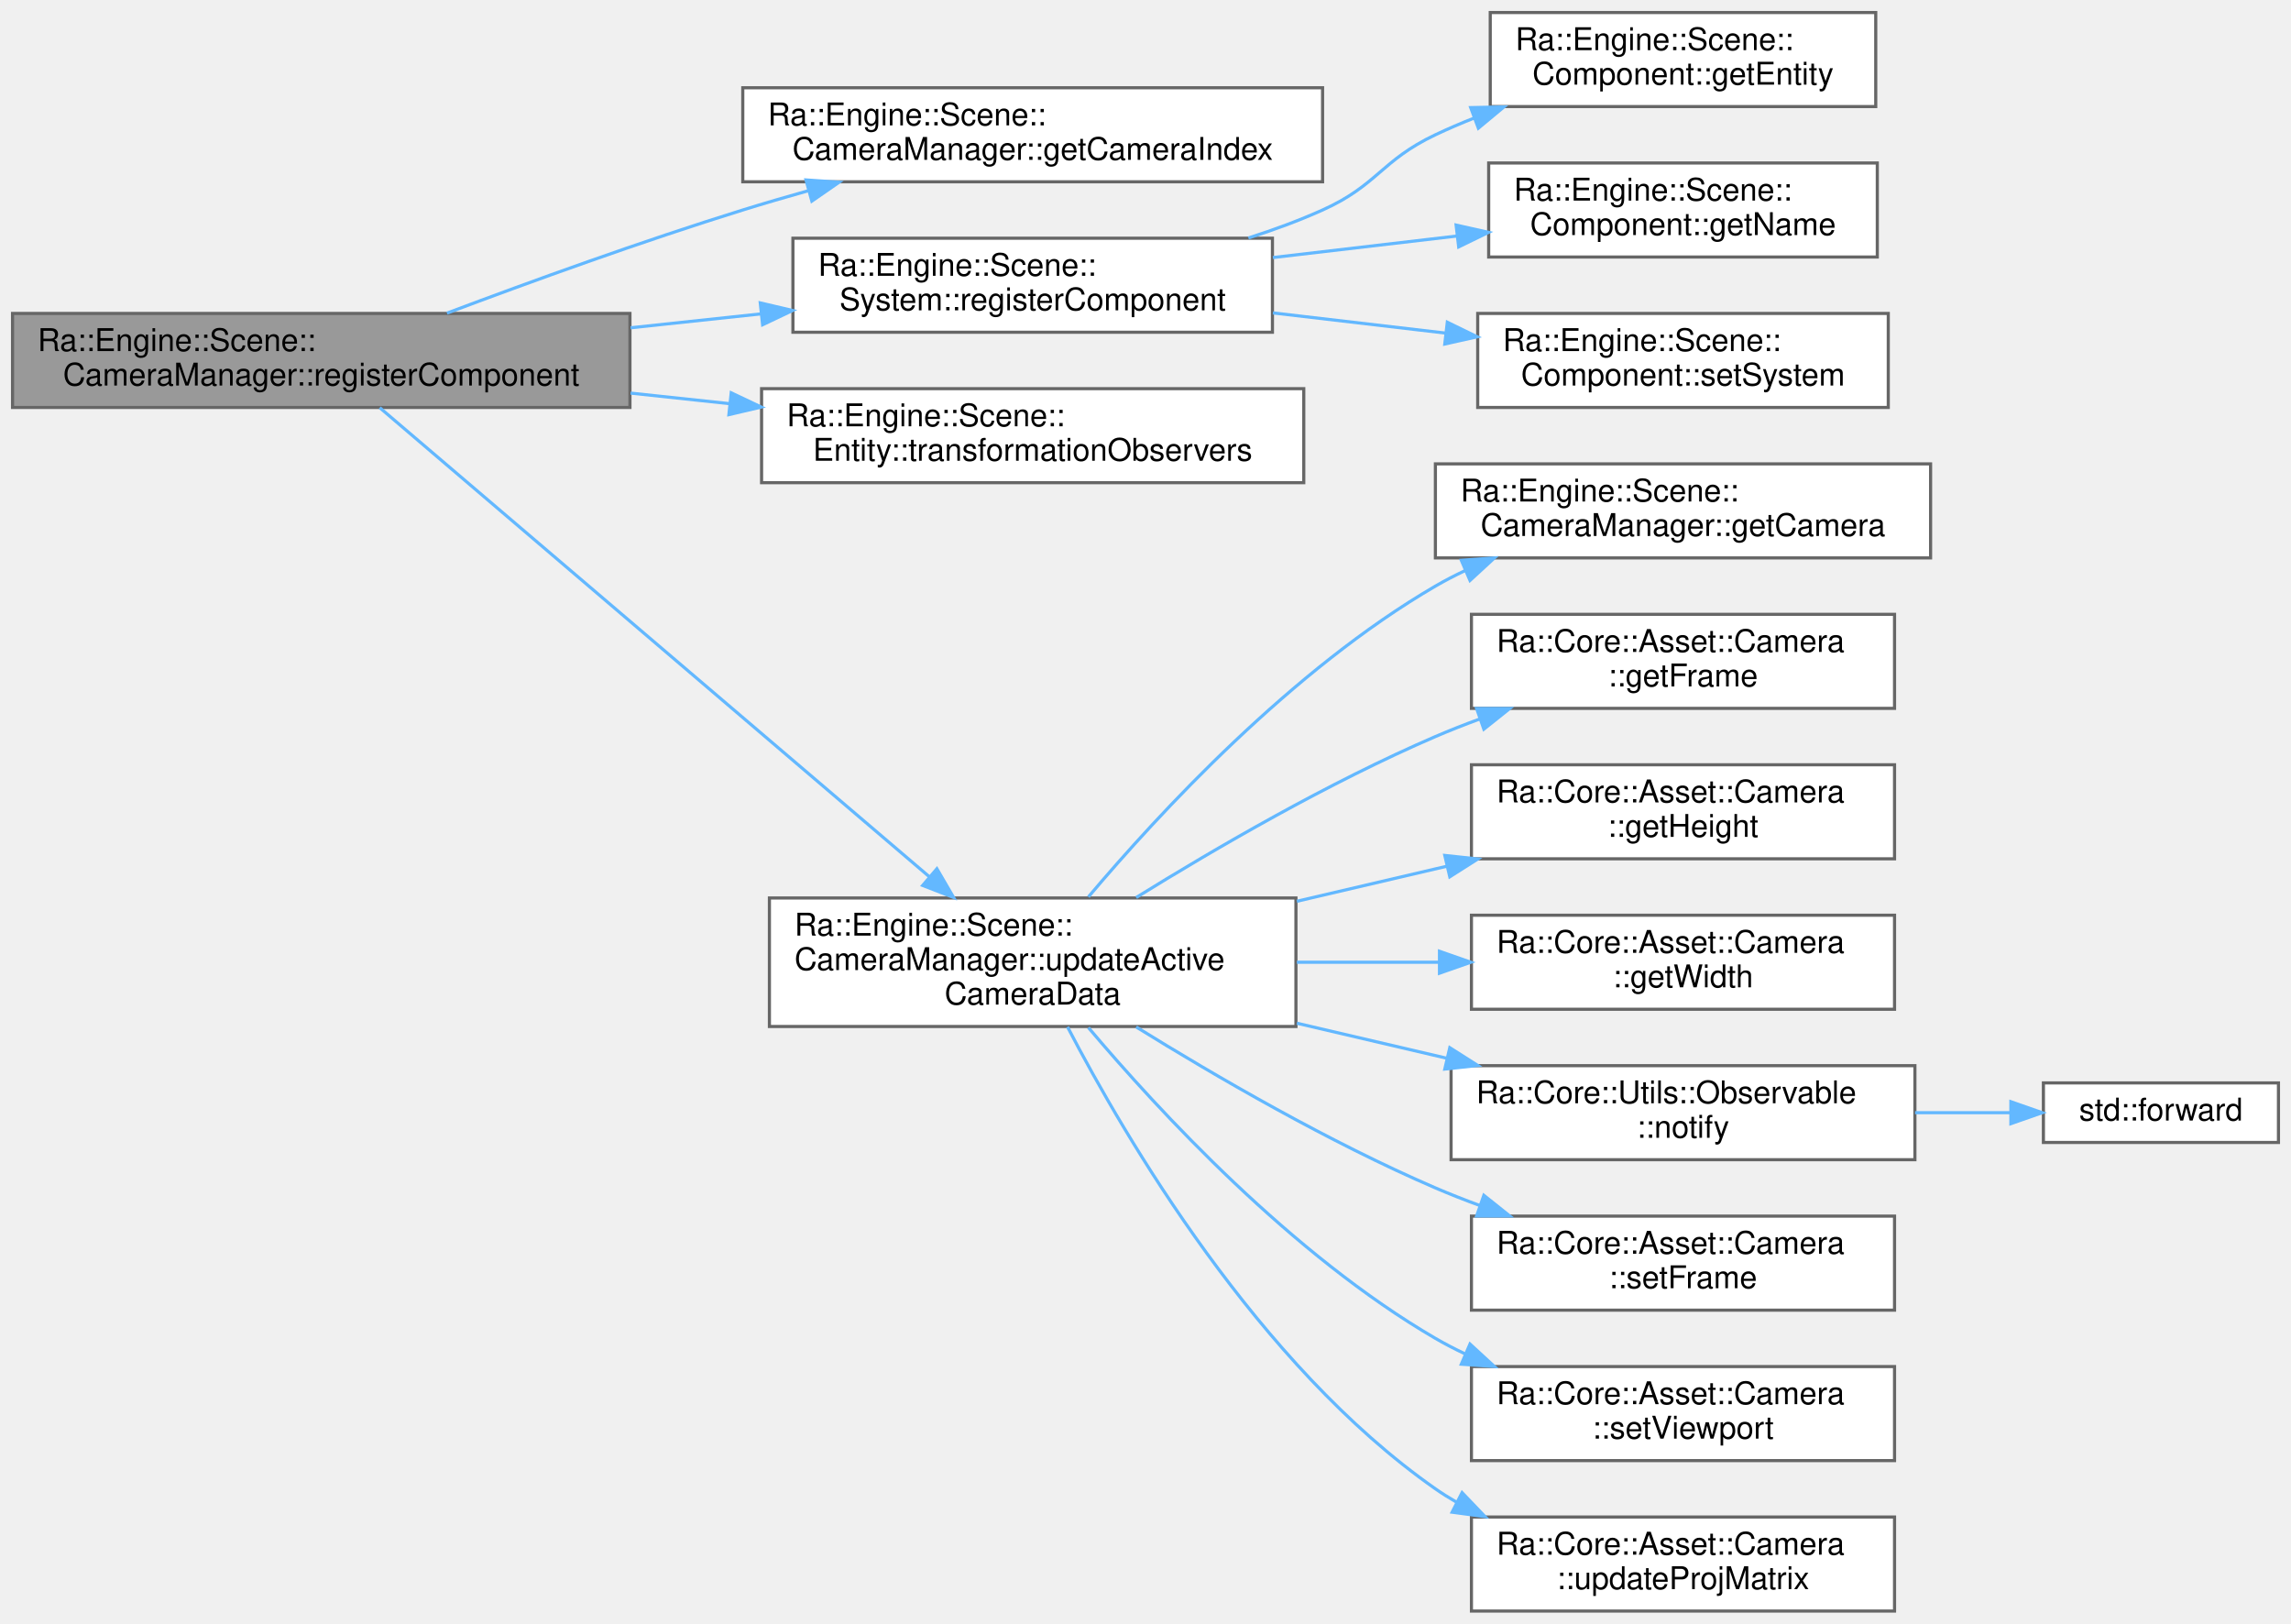
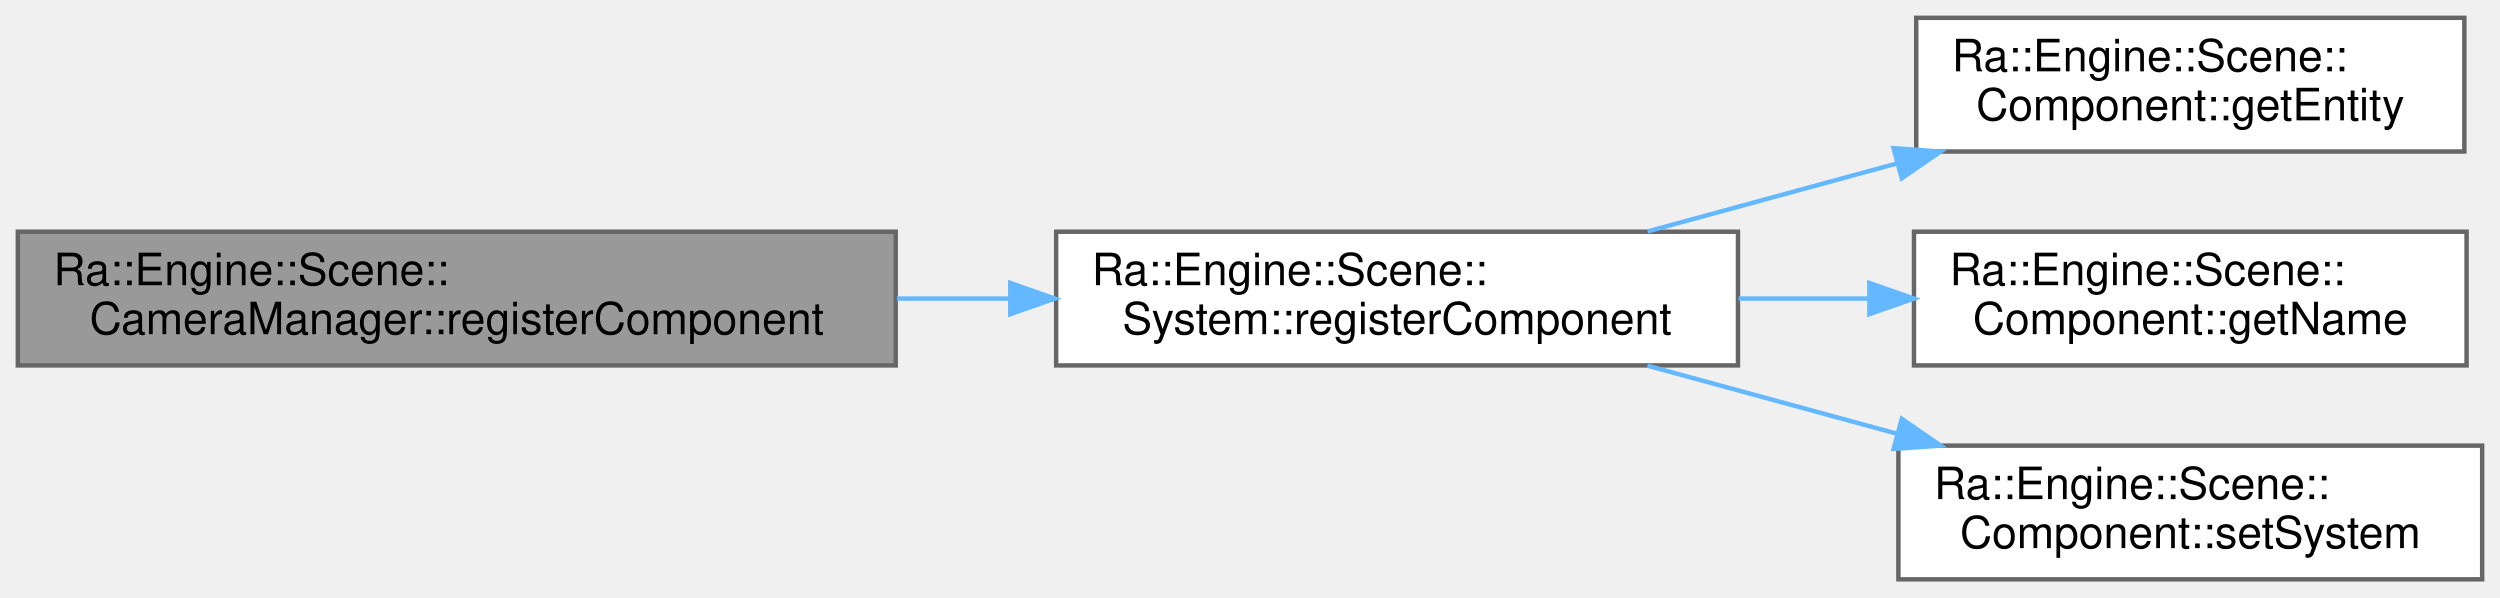
- <svg xmlns="http://www.w3.org/2000/svg" xmlns:xlink="http://www.w3.org/1999/xlink" width="731pt" height="518pt" viewBox="0.00 0.00 731.00 518.00">
-   <g id="graph0" class="graph" transform="scale(1 1) rotate(0) translate(4 514)">
+ <svg xmlns="http://www.w3.org/2000/svg" xmlns:xlink="http://www.w3.org/1999/xlink" width="561pt" height="134pt" viewBox="0.00 0.00 561.00 134.00">
+   <g id="graph0" class="graph" transform="scale(1 1) rotate(0) translate(4 130)">
    <g id="Node000001" class="node">
      <g id="a_Node000001">
        <a xlink:title=" ">
-           <polygon fill="#999999" stroke="#666666" points="197,-414 0,-414 0,-384 197,-384 197,-414" />
-           <text text-anchor="start" x="8" y="-402" font-family="Helvetica,sans-Serif" font-size="10.00">Ra::Engine::Scene::</text>
-           <text text-anchor="middle" x="98.5" y="-391" font-family="Helvetica,sans-Serif" font-size="10.00">CameraManager::registerComponent</text>
+           <polygon fill="#999999" stroke="#666666" points="197,-78 0,-78 0,-48 197,-48 197,-78" />
+           <text text-anchor="start" x="8" y="-66" font-family="Helvetica,sans-Serif" font-size="10.00">Ra::Engine::Scene::</text>
+           <text text-anchor="middle" x="98.5" y="-55" font-family="Helvetica,sans-Serif" font-size="10.00">CameraManager::registerComponent</text>
        </a>
      </g>
    </g>
    <g id="Node000002" class="node">
      <g id="a_Node000002">
-         <a xlink:href="classRa_1_1Engine_1_1Scene_1_1CameraManager.html#a89543fc980c3f8109ee62a6bea412a3d" target="_top" xlink:title=" ">
-           <polygon fill="white" stroke="#666666" points="418,-486 233,-486 233,-456 418,-456 418,-486" />
-           <text text-anchor="start" x="241" y="-474" font-family="Helvetica,sans-Serif" font-size="10.00">Ra::Engine::Scene::</text>
-           <text text-anchor="middle" x="325.5" y="-463" font-family="Helvetica,sans-Serif" font-size="10.00">CameraManager::getCameraIndex</text>
+         <a xlink:href="classRa_1_1Engine_1_1Scene_1_1System.html#a8d1f1cfd2c615e58b4155154206afece" target="_top" xlink:title=" ">
+           <polygon fill="white" stroke="#666666" points="386,-78 233,-78 233,-48 386,-48 386,-78" />
+           <text text-anchor="start" x="241" y="-66" font-family="Helvetica,sans-Serif" font-size="10.00">Ra::Engine::Scene::</text>
+           <text text-anchor="middle" x="309.5" y="-55" font-family="Helvetica,sans-Serif" font-size="10.00">System::registerComponent</text>
        </a>
      </g>
    </g>
    <g id="edge1_Node000001_Node000002" class="edge">
      <g id="a_edge1_Node000001_Node000002">
        <a xlink:title=" ">
-           <path fill="none" stroke="#63b8ff" d="M138.62,-414.1C165.07,-424.05 200.89,-437.04 233,-447 239.79,-449.11 246.91,-451.19 254.04,-453.19" />
-           <polygon fill="#63b8ff" stroke="#63b8ff" points="253.18,-456.59 263.75,-455.87 255.04,-449.84 253.18,-456.59" />
+           <path fill="none" stroke="#63b8ff" d="M197.27,-63C205.73,-63 214.25,-63 222.6,-63" />
+           <polygon fill="#63b8ff" stroke="#63b8ff" points="222.7,-66.5 232.7,-63 222.7,-59.5 222.7,-66.5" />
        </a>
      </g>
    </g>
    <g id="Node000003" class="node">
      <g id="a_Node000003">
-         <a xlink:href="classRa_1_1Engine_1_1Scene_1_1System.html#a8d1f1cfd2c615e58b4155154206afece" target="_top" xlink:title=" ">
-           <polygon fill="white" stroke="#666666" points="402,-438 249,-438 249,-408 402,-408 402,-438" />
-           <text text-anchor="start" x="257" y="-426" font-family="Helvetica,sans-Serif" font-size="10.00">Ra::Engine::Scene::</text>
-           <text text-anchor="middle" x="325.5" y="-415" font-family="Helvetica,sans-Serif" font-size="10.00">System::registerComponent</text>
+         <a xlink:href="classRa_1_1Engine_1_1Scene_1_1Component.html#a28dba9115491fdfd4803f7f32ee53af3" target="_top" xlink:title="Return the entity the component belongs to.">
+           <polygon fill="white" stroke="#666666" points="549,-126 426,-126 426,-96 549,-96 549,-126" />
+           <text text-anchor="start" x="434" y="-114" font-family="Helvetica,sans-Serif" font-size="10.00">Ra::Engine::Scene::</text>
+           <text text-anchor="middle" x="487.5" y="-103" font-family="Helvetica,sans-Serif" font-size="10.00">Component::getEntity</text>
        </a>
      </g>
    </g>
-     <g id="edge2_Node000001_Node000003" class="edge">
-       <g id="a_edge2_Node000001_Node000003">
+     <g id="edge2_Node000002_Node000003" class="edge">
+       <g id="a_edge2_Node000002_Node000003">
        <a xlink:title=" ">
-           <path fill="none" stroke="#63b8ff" d="M197.21,-409.42C211,-410.89 225.1,-412.4 238.66,-413.84" />
-           <polygon fill="#63b8ff" stroke="#63b8ff" points="238.58,-417.36 248.9,-414.94 239.33,-410.39 238.58,-417.36" />
-         </a>
-       </g>
-     </g>
-     <g id="Node000007" class="node">
-       <g id="a_Node000007">
-         <a xlink:href="classRa_1_1Engine_1_1Scene_1_1Entity.html#a534acbd29f5dc60bcea54c7a826bc92f" target="_top" xlink:title="get a ref to transformation observers to add/remove an observer">
-           <polygon fill="white" stroke="#666666" points="412,-390 239,-390 239,-360 412,-360 412,-390" />
-           <text text-anchor="start" x="247" y="-378" font-family="Helvetica,sans-Serif" font-size="10.00">Ra::Engine::Scene::</text>
-           <text text-anchor="middle" x="325.5" y="-367" font-family="Helvetica,sans-Serif" font-size="10.00">Entity::transformationObservers</text>
-         </a>
-       </g>
-     </g>
-     <g id="edge6_Node000001_Node000007" class="edge">
-       <g id="a_edge6_Node000001_Node000007">
-         <a xlink:title=" ">
-           <path fill="none" stroke="#63b8ff" d="M197.21,-388.58C207.72,-387.46 218.41,-386.32 228.9,-385.2" />
-           <polygon fill="#63b8ff" stroke="#63b8ff" points="229.31,-388.67 238.89,-384.13 228.57,-381.71 229.31,-388.67" />
-         </a>
-       </g>
-     </g>
-     <g id="Node000008" class="node">
-       <g id="a_Node000008">
-         <a xlink:href="classRa_1_1Engine_1_1Scene_1_1CameraManager.html#ad4516473cebc8b540d2da18319985125" target="_top" xlink:title="update the active camera data">
-           <polygon fill="white" stroke="#666666" points="409.5,-227.5 241.5,-227.5 241.5,-186.5 409.5,-186.5 409.5,-227.5" />
-           <text text-anchor="start" x="249.5" y="-215.5" font-family="Helvetica,sans-Serif" font-size="10.00">Ra::Engine::Scene::</text>
-           <text text-anchor="start" x="249.5" y="-204.5" font-family="Helvetica,sans-Serif" font-size="10.00">CameraManager::updateActive</text>
-           <text text-anchor="middle" x="325.5" y="-193.5" font-family="Helvetica,sans-Serif" font-size="10.00">CameraData</text>
-         </a>
-       </g>
-     </g>
-     <g id="edge7_Node000001_Node000008" class="edge">
-       <g id="a_edge7_Node000001_Node000008">
-         <a xlink:title=" ">
-           <path fill="none" stroke="#63b8ff" d="M117.16,-383.93C155.04,-351.61 244.56,-275.22 292.64,-234.18" />
-           <polygon fill="#63b8ff" stroke="#63b8ff" points="294.94,-236.83 300.27,-227.67 290.4,-231.5 294.94,-236.83" />
+           <path fill="none" stroke="#63b8ff" d="M365.7,-78.06C383.48,-82.9 403.34,-88.32 421.73,-93.34" />
+           <polygon fill="#63b8ff" stroke="#63b8ff" points="420.92,-96.74 431.49,-96 422.76,-89.99 420.92,-96.74" />
        </a>
      </g>
    </g>
    <g id="Node000004" class="node">
      <g id="a_Node000004">
-         <a xlink:href="classRa_1_1Engine_1_1Scene_1_1Component.html#a28dba9115491fdfd4803f7f32ee53af3" target="_top" xlink:title="Return the entity the component belongs to.">
-           <polygon fill="white" stroke="#666666" points="594.5,-510 471.5,-510 471.5,-480 594.5,-480 594.5,-510" />
-           <text text-anchor="start" x="479.5" y="-498" font-family="Helvetica,sans-Serif" font-size="10.00">Ra::Engine::Scene::</text>
-           <text text-anchor="middle" x="533" y="-487" font-family="Helvetica,sans-Serif" font-size="10.00">Component::getEntity</text>
+         <a xlink:href="classRa_1_1Engine_1_1Scene_1_1Component.html#a1d4c8227d4c1c7dacb860e6b44f1f698" target="_top" xlink:title="Return the component's name.">
+           <polygon fill="white" stroke="#666666" points="549.5,-78 425.5,-78 425.5,-48 549.5,-48 549.5,-78" />
+           <text text-anchor="start" x="433.5" y="-66" font-family="Helvetica,sans-Serif" font-size="10.00">Ra::Engine::Scene::</text>
+           <text text-anchor="middle" x="487.5" y="-55" font-family="Helvetica,sans-Serif" font-size="10.00">Component::getName</text>
        </a>
      </g>
    </g>
-     <g id="edge3_Node000003_Node000004" class="edge">
-       <g id="a_edge3_Node000003_Node000004">
+     <g id="edge3_Node000002_Node000004" class="edge">
+       <g id="a_edge3_Node000002_Node000004">
        <a xlink:title=" ">
-           <path fill="none" stroke="#63b8ff" d="M394.34,-438.07C402.46,-440.67 410.51,-443.63 418,-447 435.54,-454.88 436.63,-462.75 454,-471 458,-472.9 462.18,-474.69 466.44,-476.37" />
-           <polygon fill="#63b8ff" stroke="#63b8ff" points="465.26,-479.67 475.86,-479.88 467.71,-473.11 465.26,-479.67" />
+           <path fill="none" stroke="#63b8ff" d="M386.16,-63C395.81,-63 405.66,-63 415.23,-63" />
+           <polygon fill="#63b8ff" stroke="#63b8ff" points="415.49,-66.5 425.49,-63 415.49,-59.5 415.49,-66.5" />
        </a>
      </g>
    </g>
    <g id="Node000005" class="node">
      <g id="a_Node000005">
-         <a xlink:href="classRa_1_1Engine_1_1Scene_1_1Component.html#a1d4c8227d4c1c7dacb860e6b44f1f698" target="_top" xlink:title="Return the component's name.">
-           <polygon fill="white" stroke="#666666" points="595,-462 471,-462 471,-432 595,-432 595,-462" />
-           <text text-anchor="start" x="479" y="-450" font-family="Helvetica,sans-Serif" font-size="10.00">Ra::Engine::Scene::</text>
-           <text text-anchor="middle" x="533" y="-439" font-family="Helvetica,sans-Serif" font-size="10.00">Component::getName</text>
+         <a xlink:href="classRa_1_1Engine_1_1Scene_1_1Component.html#af211eaa6fd1c608ef143920678da3d52" target="_top" xlink:title="Set the system to which the component belongs.">
+           <polygon fill="white" stroke="#666666" points="553,-30 422,-30 422,0 553,0 553,-30" />
+           <text text-anchor="start" x="430" y="-18" font-family="Helvetica,sans-Serif" font-size="10.00">Ra::Engine::Scene::</text>
+           <text text-anchor="middle" x="487.5" y="-7" font-family="Helvetica,sans-Serif" font-size="10.00">Component::setSystem</text>
        </a>
      </g>
    </g>
-     <g id="edge4_Node000003_Node000005" class="edge">
-       <g id="a_edge4_Node000003_Node000005">
+     <g id="edge4_Node000002_Node000005" class="edge">
+       <g id="a_edge4_Node000002_Node000005">
        <a xlink:title=" ">
-           <path fill="none" stroke="#63b8ff" d="M402.15,-431.83C421.35,-434.08 441.92,-436.48 460.89,-438.7" />
-           <polygon fill="#63b8ff" stroke="#63b8ff" points="460.61,-442.19 470.95,-439.87 461.43,-435.23 460.61,-442.19" />
-         </a>
-       </g>
-     </g>
-     <g id="Node000006" class="node">
-       <g id="a_Node000006">
-         <a xlink:href="classRa_1_1Engine_1_1Scene_1_1Component.html#af211eaa6fd1c608ef143920678da3d52" target="_top" xlink:title="Set the system to which the component belongs.">
-           <polygon fill="white" stroke="#666666" points="598.5,-414 467.5,-414 467.5,-384 598.5,-384 598.5,-414" />
-           <text text-anchor="start" x="475.5" y="-402" font-family="Helvetica,sans-Serif" font-size="10.00">Ra::Engine::Scene::</text>
-           <text text-anchor="middle" x="533" y="-391" font-family="Helvetica,sans-Serif" font-size="10.00">Component::setSystem</text>
-         </a>
-       </g>
-     </g>
-     <g id="edge5_Node000003_Node000006" class="edge">
-       <g id="a_edge5_Node000003_Node000006">
-         <a xlink:title=" ">
-           <path fill="none" stroke="#63b8ff" d="M402.15,-414.17C420.12,-412.07 439.28,-409.83 457.22,-407.73" />
-           <polygon fill="#63b8ff" stroke="#63b8ff" points="457.8,-411.19 467.33,-406.55 456.99,-404.24 457.8,-411.19" />
-         </a>
-       </g>
-     </g>
-     <g id="Node000009" class="node">
-       <g id="a_Node000009">
-         <a xlink:href="classRa_1_1Engine_1_1Scene_1_1CameraManager.html#a785ff375d82f19cd4b48e6486f77cbf0" target="_top" xlink:title="Get a pointer to the i-th Camera.">
-           <polygon fill="white" stroke="#666666" points="612,-366 454,-366 454,-336 612,-336 612,-366" />
-           <text text-anchor="start" x="462" y="-354" font-family="Helvetica,sans-Serif" font-size="10.00">Ra::Engine::Scene::</text>
-           <text text-anchor="middle" x="533" y="-343" font-family="Helvetica,sans-Serif" font-size="10.00">CameraManager::getCamera</text>
-         </a>
-       </g>
-     </g>
-     <g id="edge8_Node000008_Node000009" class="edge">
-       <g id="a_edge8_Node000008_Node000009">
-         <a xlink:title=" ">
-           <path fill="none" stroke="#63b8ff" d="M343.29,-227.86C365.81,-254.53 408.28,-300.41 454,-327 457.03,-328.76 460.21,-330.41 463.47,-331.95" />
-           <polygon fill="#63b8ff" stroke="#63b8ff" points="462.27,-335.24 472.84,-335.99 465.04,-328.81 462.27,-335.24" />
-         </a>
-       </g>
-     </g>
-     <g id="Node000010" class="node">
-       <g id="a_Node000010">
-         <a xlink:href="classRa_1_1Core_1_1Asset_1_1Camera.html#ae879404ea174280161cec397fb1710b7" target="_top" xlink:title=" ">
-           <polygon fill="white" stroke="#666666" points="600.5,-318 465.5,-318 465.5,-288 600.5,-288 600.5,-318" />
-           <text text-anchor="start" x="473.5" y="-306" font-family="Helvetica,sans-Serif" font-size="10.00">Ra::Core::Asset::Camera</text>
-           <text text-anchor="middle" x="533" y="-295" font-family="Helvetica,sans-Serif" font-size="10.00">::getFrame</text>
-         </a>
-       </g>
-     </g>
-     <g id="edge9_Node000008_Node000010" class="edge">
-       <g id="a_edge9_Node000008_Node000010">
-         <a xlink:title=" ">
-           <path fill="none" stroke="#63b8ff" d="M358.53,-227.65C383.73,-243.27 420.14,-264.43 454,-279 458.6,-280.98 463.42,-282.87 468.3,-284.66" />
-           <polygon fill="#63b8ff" stroke="#63b8ff" points="467.15,-287.96 477.74,-287.97 469.46,-281.36 467.15,-287.96" />
-         </a>
-       </g>
-     </g>
-     <g id="Node000011" class="node">
-       <g id="a_Node000011">
-         <a xlink:href="classRa_1_1Core_1_1Asset_1_1Camera.html#a627f8c3e741a1d0f305886f1d8375de3" target="_top" xlink:title="Return the height of the viewport.">
-           <polygon fill="white" stroke="#666666" points="600.5,-270 465.5,-270 465.5,-240 600.5,-240 600.5,-270" />
-           <text text-anchor="start" x="473.5" y="-258" font-family="Helvetica,sans-Serif" font-size="10.00">Ra::Core::Asset::Camera</text>
-           <text text-anchor="middle" x="533" y="-247" font-family="Helvetica,sans-Serif" font-size="10.00">::getHeight</text>
-         </a>
-       </g>
-     </g>
-     <g id="edge10_Node000008_Node000011" class="edge">
-       <g id="a_edge10_Node000008_Node000011">
-         <a xlink:title=" ">
-           <path fill="none" stroke="#63b8ff" d="M409.79,-226.45C425.58,-230.14 442,-233.98 457.5,-237.6" />
-           <polygon fill="#63b8ff" stroke="#63b8ff" points="457,-241.08 467.53,-239.94 458.59,-234.26 457,-241.08" />
-         </a>
-       </g>
-     </g>
-     <g id="Node000012" class="node">
-       <g id="a_Node000012">
-         <a xlink:href="classRa_1_1Core_1_1Asset_1_1Camera.html#a2b2f8b09a65409166a96b9bb30e3ee20" target="_top" xlink:title="Return the width of the viewport.">
-           <polygon fill="white" stroke="#666666" points="600.5,-222 465.5,-222 465.5,-192 600.5,-192 600.5,-222" />
-           <text text-anchor="start" x="473.5" y="-210" font-family="Helvetica,sans-Serif" font-size="10.00">Ra::Core::Asset::Camera</text>
-           <text text-anchor="middle" x="533" y="-199" font-family="Helvetica,sans-Serif" font-size="10.00">::getWidth</text>
-         </a>
-       </g>
-     </g>
-     <g id="edge11_Node000008_Node000012" class="edge">
-       <g id="a_edge11_Node000008_Node000012">
-         <a xlink:title=" ">
-           <path fill="none" stroke="#63b8ff" d="M409.79,-207C424.79,-207 440.38,-207 455.19,-207" />
-           <polygon fill="#63b8ff" stroke="#63b8ff" points="455.3,-210.5 465.3,-207 455.3,-203.5 455.3,-210.5" />
-         </a>
-       </g>
-     </g>
-     <g id="Node000013" class="node">
-       <g id="a_Node000013">
-         <a xlink:href="classRa_1_1Core_1_1Utils_1_1Observable.html#a7e5fe761726d56a51f95192eb6555f8f" target="_top" xlink:title="Notify (i.e. call) each attached observer with argument p.">
-           <polygon fill="white" stroke="#666666" points="607,-174 459,-174 459,-144 607,-144 607,-174" />
-           <text text-anchor="start" x="467" y="-162" font-family="Helvetica,sans-Serif" font-size="10.00">Ra::Core::Utils::Observable</text>
-           <text text-anchor="middle" x="533" y="-151" font-family="Helvetica,sans-Serif" font-size="10.00">::notify</text>
-         </a>
-       </g>
-     </g>
-     <g id="edge12_Node000008_Node000013" class="edge">
-       <g id="a_edge12_Node000008_Node000013">
-         <a xlink:title=" ">
-           <path fill="none" stroke="#63b8ff" d="M409.79,-187.55C425.58,-183.86 442,-180.02 457.5,-176.4" />
-           <polygon fill="#63b8ff" stroke="#63b8ff" points="458.59,-179.74 467.53,-174.06 457,-172.92 458.59,-179.74" />
-         </a>
-       </g>
-     </g>
-     <g id="Node000015" class="node">
-       <g id="a_Node000015">
-         <a xlink:href="classRa_1_1Core_1_1Asset_1_1Camera.html#ac5e49d14a044ec5c39666cab662f3ba3" target="_top" xlink:title="Set the frame of the camera to frame.">
-           <polygon fill="white" stroke="#666666" points="600.5,-126 465.5,-126 465.5,-96 600.5,-96 600.5,-126" />
-           <text text-anchor="start" x="473.5" y="-114" font-family="Helvetica,sans-Serif" font-size="10.00">Ra::Core::Asset::Camera</text>
-           <text text-anchor="middle" x="533" y="-103" font-family="Helvetica,sans-Serif" font-size="10.00">::setFrame</text>
-         </a>
-       </g>
-     </g>
-     <g id="edge14_Node000008_Node000015" class="edge">
-       <g id="a_edge14_Node000008_Node000015">
-         <a xlink:title=" ">
-           <path fill="none" stroke="#63b8ff" d="M358.53,-186.35C383.73,-170.73 420.14,-149.57 454,-135 458.6,-133.02 463.42,-131.13 468.3,-129.34" />
-           <polygon fill="#63b8ff" stroke="#63b8ff" points="469.46,-132.64 477.74,-126.03 467.15,-126.04 469.46,-132.64" />
-         </a>
-       </g>
-     </g>
-     <g id="Node000016" class="node">
-       <g id="a_Node000016">
-         <a xlink:href="classRa_1_1Core_1_1Asset_1_1Camera.html#a05d8b61c4135de535eb61a6608fd33d6" target="_top" xlink:title="Change the viewport size. Also compute aspectRatio.">
-           <polygon fill="white" stroke="#666666" points="600.5,-78 465.5,-78 465.5,-48 600.5,-48 600.5,-78" />
-           <text text-anchor="start" x="473.5" y="-66" font-family="Helvetica,sans-Serif" font-size="10.00">Ra::Core::Asset::Camera</text>
-           <text text-anchor="middle" x="533" y="-55" font-family="Helvetica,sans-Serif" font-size="10.00">::setViewport</text>
-         </a>
-       </g>
-     </g>
-     <g id="edge15_Node000008_Node000016" class="edge">
-       <g id="a_edge15_Node000008_Node000016">
-         <a xlink:title=" ">
-           <path fill="none" stroke="#63b8ff" d="M343.29,-186.14C365.81,-159.47 408.28,-113.59 454,-87 457.03,-85.24 460.21,-83.59 463.47,-82.05" />
-           <polygon fill="#63b8ff" stroke="#63b8ff" points="465.04,-85.19 472.84,-78.01 462.27,-78.76 465.04,-85.19" />
-         </a>
-       </g>
-     </g>
-     <g id="Node000017" class="node">
-       <g id="a_Node000017">
-         <a xlink:href="classRa_1_1Core_1_1Asset_1_1Camera.html#a1e1809a93475162a71da46c2816f90e7" target="_top" xlink:title="Update the projection matrix according to the current parameters.">
-           <polygon fill="white" stroke="#666666" points="600.5,-30 465.5,-30 465.5,0 600.5,0 600.5,-30" />
-           <text text-anchor="start" x="473.5" y="-18" font-family="Helvetica,sans-Serif" font-size="10.00">Ra::Core::Asset::Camera</text>
-           <text text-anchor="middle" x="533" y="-7" font-family="Helvetica,sans-Serif" font-size="10.00">::updateProjMatrix</text>
-         </a>
-       </g>
-     </g>
-     <g id="edge16_Node000008_Node000017" class="edge">
-       <g id="a_edge16_Node000008_Node000017">
-         <a xlink:title=" ">
-           <path fill="none" stroke="#63b8ff" d="M336.62,-186.37C355.04,-150.94 397.43,-78.54 454,-39 456.13,-37.51 458.36,-36.11 460.66,-34.79" />
-           <polygon fill="#63b8ff" stroke="#63b8ff" points="462.51,-37.78 469.83,-30.13 459.33,-31.54 462.51,-37.78" />
-         </a>
-       </g>
-     </g>
-     <g id="Node000014" class="node">
-       <g id="a_Node000014">
-         <a target="_blank" xlink:href="http://en.cppreference.com/w/cpp/utility/forward.html#" xlink:title=" ">
-           <polygon fill="white" stroke="#666666" points="723,-168.5 648,-168.5 648,-149.5 723,-149.5 723,-168.5" />
-           <text text-anchor="middle" x="685.5" y="-156.5" font-family="Helvetica,sans-Serif" font-size="10.00">std::forward</text>
-         </a>
-       </g>
-     </g>
-     <g id="edge13_Node000013_Node000014" class="edge">
-       <g id="a_edge13_Node000013_Node000014">
-         <a xlink:title=" ">
-           <path fill="none" stroke="#63b8ff" d="M607.05,-159C617.39,-159 627.78,-159 637.45,-159" />
-           <polygon fill="#63b8ff" stroke="#63b8ff" points="637.62,-162.5 647.62,-159 637.62,-155.5 637.62,-162.5" />
+           <path fill="none" stroke="#63b8ff" d="M365.7,-47.94C383.48,-43.1 403.34,-37.68 421.73,-32.66" />
+           <polygon fill="#63b8ff" stroke="#63b8ff" points="422.76,-36.01 431.49,-30 420.92,-29.26 422.76,-36.01" />
        </a>
      </g>
    </g>
  </g>
</svg>
